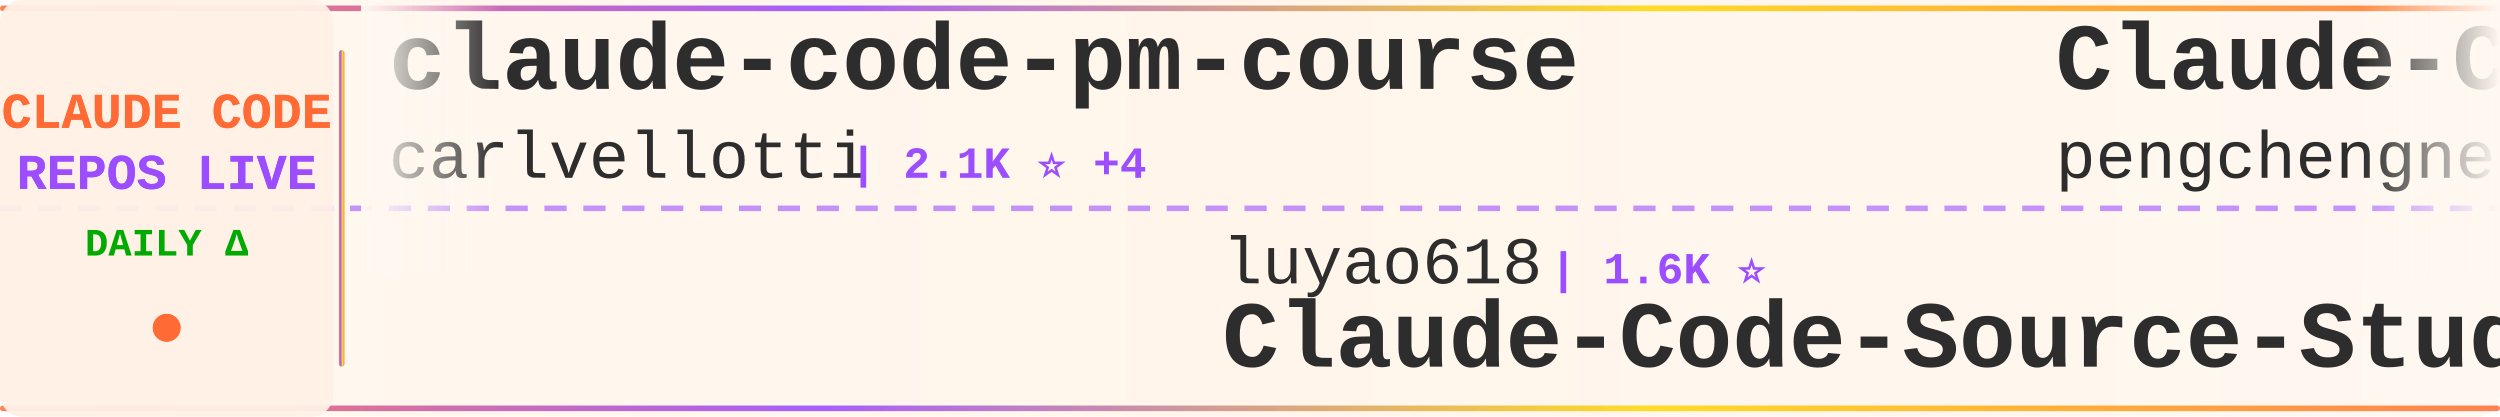
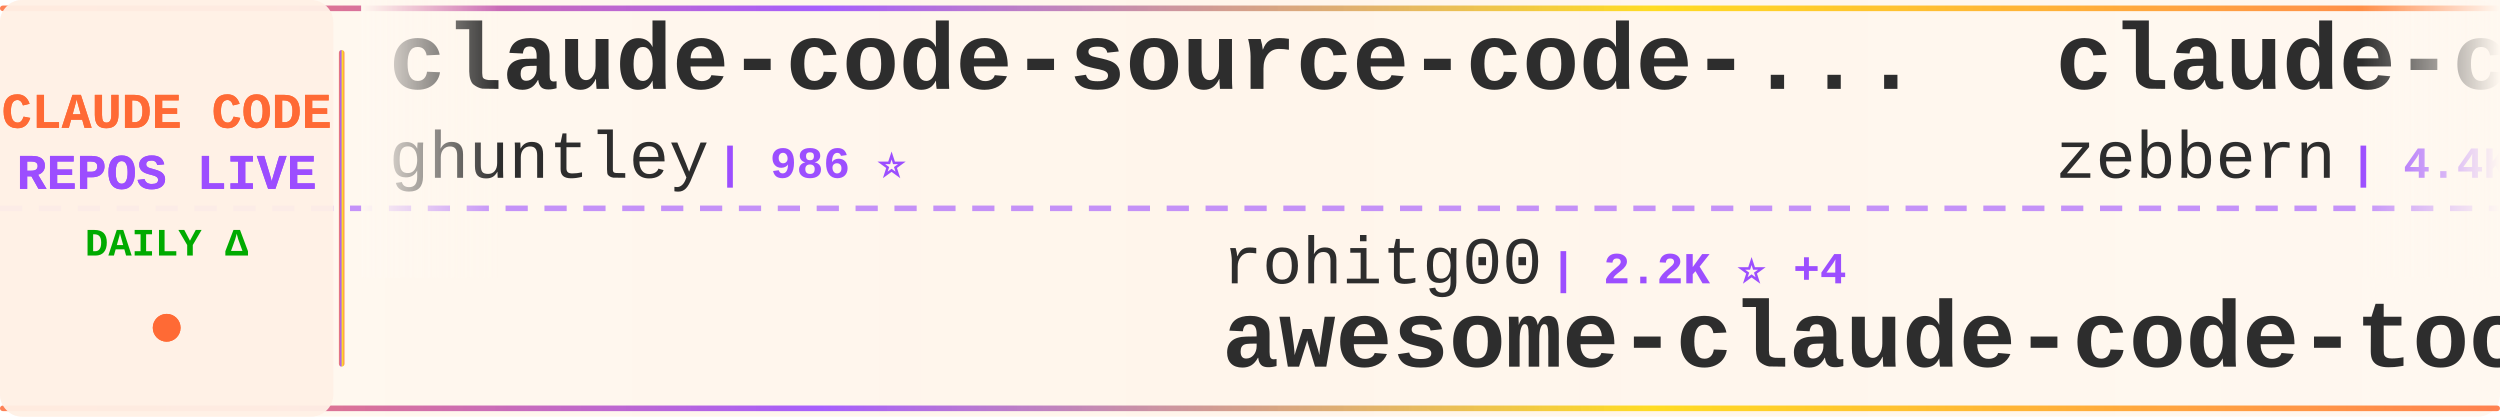
<svg xmlns="http://www.w3.org/2000/svg" width="900" height="150">
  <defs>
    <linearGradient id="tickerBg" x1="0%" y1="0%" x2="100%" y2="0%">
      <stop offset="0%" style="stop-color:#fff8f0;stop-opacity:0.98" />
      <stop offset="50%" style="stop-color:#fff5eb;stop-opacity:1" />
      <stop offset="100%" style="stop-color:#fff8f0;stop-opacity:0.98" />
    </linearGradient>
    <linearGradient id="borderGrad" x1="0%" y1="0%" x2="100%" y2="0%">
      <stop offset="0%" style="stop-color:#FF6B35;stop-opacity:0.85">
        <animate attributeName="stop-opacity" values="0.85;1;0.85" dur="2s" repeatCount="indefinite" />
      </stop>
      <stop offset="33%" style="stop-color:#9C4EFF;stop-opacity:0.9">
        <animate attributeName="stop-opacity" values="0.9;1;0.9" dur="2.2s" repeatCount="indefinite" />
      </stop>
      <stop offset="66%" style="stop-color:#FFD700;stop-opacity:0.85">
        <animate attributeName="stop-opacity" values="0.85;1;0.85" dur="1.8s" repeatCount="indefinite" />
      </stop>
      <stop offset="100%" style="stop-color:#FF6B35;stop-opacity:0.85">
        <animate attributeName="stop-opacity" values="0.85;1;0.85" dur="2s" repeatCount="indefinite" />
      </stop>
    </linearGradient>
    <filter id="textGlow">
      <feGaussianBlur stdDeviation="0.15" result="coloredBlur" />
      <feMerge>
        <feMergeNode in="coloredBlur" />
        <feMergeNode in="SourceGraphic" />
      </feMerge>
    </filter>
    <filter id="metricGlow">
      <feGaussianBlur stdDeviation="0.2" result="coloredBlur" />
      <feMerge>
        <feMergeNode in="coloredBlur" />
        <feMergeNode in="SourceGraphic" />
      </feMerge>
    </filter>
    <linearGradient id="leftFade" x1="0%" y1="0%" x2="100%" y2="0%">
      <stop offset="0%" style="stop-color:#fff8f0;stop-opacity:1" />
      <stop offset="100%" style="stop-color:#fff8f0;stop-opacity:0" />
    </linearGradient>
    <linearGradient id="rightFade" x1="0%" y1="0%" x2="100%" y2="0%">
      <stop offset="0%" style="stop-color:#fff8f0;stop-opacity:0" />
      <stop offset="100%" style="stop-color:#fff8f0;stop-opacity:1" />
    </linearGradient>
  </defs>
  <rect width="900" height="150" fill="url(#tickerBg)" rx="8" />
  <rect x="0" y="2" width="900" height="2" fill="url(#borderGrad)" rx="1" />
  <rect x="0" y="146" width="900" height="2" fill="url(#borderGrad)" rx="1" />
  <line x1="0" y1="75" x2="900" y2="75" stroke="#9C4EFF" stroke-width="2" stroke-dasharray="8 6" opacity="0.6" />
  <rect x="0" y="0" width="120" height="150" fill="#fff0e6" opacity="0.95" rx="8" />
  <text x="60" y="46" font-family="'Courier New', monospace" font-size="18" font-weight="bold" fill="#FF6B35" text-anchor="middle" filter="url(#textGlow)">
    CLAUDE CODE
  </text>
  <text x="60" y="68" font-family="'Courier New', monospace" font-size="18" font-weight="bold" fill="#9C4EFF" text-anchor="middle" filter="url(#textGlow)">
    REPOS LIVE
  </text>
  <text x="60" y="92" font-family="'Courier New', monospace" font-size="14" font-weight="bold" fill="#00aa00" text-anchor="middle">
    DAILY Δ
  </text>
  <circle cx="60" cy="118" r="5" fill="#FF6B35" filter="url(#metricGlow)">
    <animate attributeName="r" values="4;6;4" dur="1.5s" repeatCount="indefinite" />
    <animate attributeName="opacity" values="0.6;1;0.6" dur="1.5s" repeatCount="indefinite" />
  </circle>
  <rect x="122" y="18" width="2" height="114" fill="url(#borderGrad)" rx="1" />
  <clipPath id="tickerClip">
    <rect x="130" y="0" width="770" height="150" />
  </clipPath>
  <g clip-path="url(#tickerClip)">
    <g id="tickerItems">
      <animateTransform attributeName="transform" attributeType="XML" type="translate" from="0 0" to="-3000 0" dur="54s" repeatCount="indefinite" />
      <g transform="translate(0, 0)">
-         <text x="140" y="32" font-family="'Courier New', monospace" font-size="34" font-weight="bold" fill="#2d2d2d">claude-code-pm-course</text>
-         <text x="140" y="64" font-family="'Courier New', monospace" font-size="24" font-weight="normal" fill="#2d2d2d" opacity="1.0">carlvellotti</text>
-         <text x="306" y="64" font-family="'Courier New', monospace" font-size="16" font-weight="bold" fill="#9C4EFF"> | 2.1K ⭐ +4</text>
+         <text x="140" y="32" font-family="'Courier New', monospace" font-size="34" font-weight="bold" fill="#2d2d2d">claude-code-source-code-...</text>
+         <text x="140" y="64" font-family="'Courier New', monospace" font-size="24" font-weight="normal" fill="#2d2d2d" opacity="1.0">ghuntley</text>
+         <text x="258" y="64" font-family="'Courier New', monospace" font-size="16" font-weight="bold" fill="#9C4EFF"> | 986 ⭐</text>
      </g>
      <g transform="translate(300, 0)">
-         <text x="140" y="102" font-family="'Courier New', monospace" font-size="24" font-weight="normal" fill="#2d2d2d" opacity="1.0">luyao618</text>
-         <text x="258" y="102" font-family="'Courier New', monospace" font-size="16" font-weight="bold" fill="#9C4EFF"> | 1.6K ⭐</text>
-         <text x="140" y="132" font-family="'Courier New', monospace" font-size="34" font-weight="bold" fill="#2d2d2d">Claude-Code-Source-Study</text>
+         <text x="140" y="102" font-family="'Courier New', monospace" font-size="24" font-weight="normal" fill="#2d2d2d" opacity="1.0">rohitg00</text>
+         <text x="258" y="102" font-family="'Courier New', monospace" font-size="16" font-weight="bold" fill="#9C4EFF"> | 2.2K ⭐ +4</text>
+         <text x="140" y="132" font-family="'Courier New', monospace" font-size="34" font-weight="bold" fill="#2d2d2d">awesome-claude-code-tool...</text>
      </g>
      <g transform="translate(600, 0)">
-         <text x="140" y="32" font-family="'Courier New', monospace" font-size="34" font-weight="bold" fill="#2d2d2d">Claude-Code</text>
-         <text x="140" y="64" font-family="'Courier New', monospace" font-size="24" font-weight="normal" fill="#2d2d2d" opacity="1.0">pengchengneo</text>
-         <text x="306" y="64" font-family="'Courier New', monospace" font-size="16" font-weight="bold" fill="#9C4EFF"> | 1.6K ⭐ +4</text>
+         <text x="140" y="32" font-family="'Courier New', monospace" font-size="34" font-weight="bold" fill="#2d2d2d">claude-code-guide</text>
+         <text x="140" y="64" font-family="'Courier New', monospace" font-size="24" font-weight="normal" fill="#2d2d2d" opacity="1.0">zebbern</text>
+         <text x="246" y="64" font-family="'Courier New', monospace" font-size="16" font-weight="bold" fill="#9C4EFF"> | 4.4K ⭐ +5</text>
      </g>
      <g transform="translate(900, 0)">
-         <text x="140" y="102" font-family="'Courier New', monospace" font-size="24" font-weight="normal" fill="#2d2d2d" opacity="1.0">jqueryscript</text>
-         <text x="306" y="102" font-family="'Courier New', monospace" font-size="16" font-weight="bold" fill="#9C4EFF"> | 458 ⭐ +3</text>
-         <text x="140" y="132" font-family="'Courier New', monospace" font-size="34" font-weight="bold" fill="#2d2d2d">awesome-claude-code</text>
+         <text x="140" y="102" font-family="'Courier New', monospace" font-size="24" font-weight="normal" fill="#2d2d2d" opacity="1.0">777genius</text>
+         <text x="270" y="102" font-family="'Courier New', monospace" font-size="16" font-weight="bold" fill="#9C4EFF"> | 918 ⭐</text>
+         <text x="140" y="132" font-family="'Courier New', monospace" font-size="34" font-weight="bold" fill="#2d2d2d">claude-code-source-code</text>
      </g>
      <g transform="translate(1200, 0)">
-         <text x="140" y="32" font-family="'Courier New', monospace" font-size="34" font-weight="bold" fill="#2d2d2d">Claude-code</text>
-         <text x="140" y="64" font-family="'Courier New', monospace" font-size="24" font-weight="normal" fill="#2d2d2d" opacity="1.0">zstmfhy</text>
-         <text x="246" y="64" font-family="'Courier New', monospace" font-size="16" font-weight="bold" fill="#9C4EFF"> | 190 ⭐</text>
+         <text x="140" y="32" font-family="'Courier New', monospace" font-size="34" font-weight="bold" fill="#2d2d2d">edmunds-claude-code</text>
+         <text x="140" y="64" font-family="'Courier New', monospace" font-size="24" font-weight="normal" fill="#2d2d2d" opacity="1.0">edmund-io</text>
+         <text x="270" y="64" font-family="'Courier New', monospace" font-size="16" font-weight="bold" fill="#9C4EFF"> | 1.5K ⭐ +1</text>
      </g>
      <g transform="translate(1500, 0)">
-         <text x="140" y="102" font-family="'Courier New', monospace" font-size="24" font-weight="normal" fill="#2d2d2d" opacity="1.0">digitalsamba</text>
-         <text x="306" y="102" font-family="'Courier New', monospace" font-size="16" font-weight="bold" fill="#9C4EFF"> | 1.7K ⭐ +4</text>
-         <text x="140" y="132" font-family="'Courier New', monospace" font-size="34" font-weight="bold" fill="#2d2d2d">claude-code-video-toolki...</text>
+         <text x="140" y="102" font-family="'Courier New', monospace" font-size="24" font-weight="normal" fill="#2d2d2d" opacity="1.0">Yuyz0112</text>
+         <text x="258" y="102" font-family="'Courier New', monospace" font-size="16" font-weight="bold" fill="#9C4EFF"> | 2.4K ⭐</text>
+         <text x="140" y="132" font-family="'Courier New', monospace" font-size="34" font-weight="bold" fill="#2d2d2d">claude-code-reverse</text>
      </g>
      <g transform="translate(1800, 0)">
-         <text x="140" y="32" font-family="'Courier New', monospace" font-size="34" font-weight="bold" fill="#2d2d2d">Claude-Code</text>
-         <text x="140" y="64" font-family="'Courier New', monospace" font-size="24" font-weight="normal" fill="#2d2d2d" opacity="1.0">KPR111</text>
-         <text x="234" y="64" font-family="'Courier New', monospace" font-size="16" font-weight="bold" fill="#9C4EFF"> | 18 ⭐</text>
+         <text x="140" y="32" font-family="'Courier New', monospace" font-size="34" font-weight="bold" fill="#2d2d2d">oh-my-claudecode</text>
+         <text x="140" y="64" font-family="'Courier New', monospace" font-size="24" font-weight="normal" fill="#2d2d2d" opacity="1.0">Yeachan-Heo</text>
+         <text x="294" y="64" font-family="'Courier New', monospace" font-size="16" font-weight="bold" fill="#9C4EFF"> | 37.4K ⭐ +36</text>
      </g>
      <g transform="translate(2100, 0)">
-         <text x="140" y="102" font-family="'Courier New', monospace" font-size="24" font-weight="normal" fill="#2d2d2d" opacity="1.0">repowise-dev</text>
-         <text x="306" y="102" font-family="'Courier New', monospace" font-size="16" font-weight="bold" fill="#9C4EFF"> | 1.1K ⭐ +4</text>
-         <text x="140" y="132" font-family="'Courier New', monospace" font-size="34" font-weight="bold" fill="#2d2d2d">claude-code-prompts</text>
+         <text x="140" y="102" font-family="'Courier New', monospace" font-size="24" font-weight="normal" fill="#2d2d2d" opacity="1.0">lorryjovens-hub</text>
+         <text x="342" y="102" font-family="'Courier New', monospace" font-size="16" font-weight="bold" fill="#9C4EFF"> | 1.7K ⭐ +1</text>
+         <text x="140" y="132" font-family="'Courier New', monospace" font-size="34" font-weight="bold" fill="#2d2d2d">claude-code-rust</text>
      </g>
      <g transform="translate(2400, 0)">
-         <text x="140" y="32" font-family="'Courier New', monospace" font-size="34" font-weight="bold" fill="#2d2d2d">claude-code-book</text>
-         <text x="140" y="64" font-family="'Courier New', monospace" font-size="24" font-weight="normal" fill="#2d2d2d" opacity="1.0">lintsinghua</text>
-         <text x="294" y="64" font-family="'Courier New', monospace" font-size="16" font-weight="bold" fill="#9C4EFF"> | 3.9K ⭐ +3</text>
+         <text x="140" y="32" font-family="'Courier New', monospace" font-size="34" font-weight="bold" fill="#2d2d2d">claude-code-best-practic...</text>
+         <text x="140" y="64" font-family="'Courier New', monospace" font-size="24" font-weight="normal" fill="#2d2d2d" opacity="1.0">shanraisshan</text>
+         <text x="306" y="64" font-family="'Courier New', monospace" font-size="16" font-weight="bold" fill="#9C4EFF"> | 62.0K ⭐ +58</text>
      </g>
      <g transform="translate(2700, 0)">
-         <text x="140" y="102" font-family="'Courier New', monospace" font-size="24" font-weight="normal" fill="#2d2d2d" opacity="1.0">LING71671</text>
-         <text x="270" y="102" font-family="'Courier New', monospace" font-size="16" font-weight="bold" fill="#9C4EFF"> | 908 ⭐ +2</text>
-         <text x="140" y="132" font-family="'Courier New', monospace" font-size="34" font-weight="bold" fill="#2d2d2d">Open-ClaudeCode</text>
+         <text x="140" y="102" font-family="'Courier New', monospace" font-size="24" font-weight="normal" fill="#2d2d2d" opacity="1.0">liuup</text>
+         <text x="222" y="102" font-family="'Courier New', monospace" font-size="16" font-weight="bold" fill="#9C4EFF"> | 3.4K ⭐ +13</text>
+         <text x="140" y="132" font-family="'Courier New', monospace" font-size="34" font-weight="bold" fill="#2d2d2d">claude-code-analysis</text>
      </g>
      <g transform="translate(3000, 0)">
-         <text x="140" y="32" font-family="'Courier New', monospace" font-size="34" font-weight="bold" fill="#2d2d2d">claude-code-pm-course</text>
-         <text x="140" y="64" font-family="'Courier New', monospace" font-size="24" font-weight="normal" fill="#2d2d2d" opacity="1.0">carlvellotti</text>
-         <text x="306" y="64" font-family="'Courier New', monospace" font-size="16" font-weight="bold" fill="#9C4EFF"> | 2.1K ⭐ +4</text>
+         <text x="140" y="32" font-family="'Courier New', monospace" font-size="34" font-weight="bold" fill="#2d2d2d">claude-code-source-code-...</text>
+         <text x="140" y="64" font-family="'Courier New', monospace" font-size="24" font-weight="normal" fill="#2d2d2d" opacity="1.0">ghuntley</text>
+         <text x="258" y="64" font-family="'Courier New', monospace" font-size="16" font-weight="bold" fill="#9C4EFF"> | 986 ⭐</text>
      </g>
      <g transform="translate(3300, 0)">
-         <text x="140" y="102" font-family="'Courier New', monospace" font-size="24" font-weight="normal" fill="#2d2d2d" opacity="1.0">luyao618</text>
-         <text x="258" y="102" font-family="'Courier New', monospace" font-size="16" font-weight="bold" fill="#9C4EFF"> | 1.6K ⭐</text>
-         <text x="140" y="132" font-family="'Courier New', monospace" font-size="34" font-weight="bold" fill="#2d2d2d">Claude-Code-Source-Study</text>
+         <text x="140" y="102" font-family="'Courier New', monospace" font-size="24" font-weight="normal" fill="#2d2d2d" opacity="1.0">rohitg00</text>
+         <text x="258" y="102" font-family="'Courier New', monospace" font-size="16" font-weight="bold" fill="#9C4EFF"> | 2.2K ⭐ +4</text>
+         <text x="140" y="132" font-family="'Courier New', monospace" font-size="34" font-weight="bold" fill="#2d2d2d">awesome-claude-code-tool...</text>
      </g>
      <g transform="translate(3600, 0)">
-         <text x="140" y="32" font-family="'Courier New', monospace" font-size="34" font-weight="bold" fill="#2d2d2d">Claude-Code</text>
-         <text x="140" y="64" font-family="'Courier New', monospace" font-size="24" font-weight="normal" fill="#2d2d2d" opacity="1.0">pengchengneo</text>
-         <text x="306" y="64" font-family="'Courier New', monospace" font-size="16" font-weight="bold" fill="#9C4EFF"> | 1.6K ⭐ +4</text>
+         <text x="140" y="32" font-family="'Courier New', monospace" font-size="34" font-weight="bold" fill="#2d2d2d">claude-code-guide</text>
+         <text x="140" y="64" font-family="'Courier New', monospace" font-size="24" font-weight="normal" fill="#2d2d2d" opacity="1.0">zebbern</text>
+         <text x="246" y="64" font-family="'Courier New', monospace" font-size="16" font-weight="bold" fill="#9C4EFF"> | 4.4K ⭐ +5</text>
      </g>
      <g transform="translate(3900, 0)">
-         <text x="140" y="102" font-family="'Courier New', monospace" font-size="24" font-weight="normal" fill="#2d2d2d" opacity="1.0">jqueryscript</text>
-         <text x="306" y="102" font-family="'Courier New', monospace" font-size="16" font-weight="bold" fill="#9C4EFF"> | 458 ⭐ +3</text>
-         <text x="140" y="132" font-family="'Courier New', monospace" font-size="34" font-weight="bold" fill="#2d2d2d">awesome-claude-code</text>
+         <text x="140" y="102" font-family="'Courier New', monospace" font-size="24" font-weight="normal" fill="#2d2d2d" opacity="1.0">777genius</text>
+         <text x="270" y="102" font-family="'Courier New', monospace" font-size="16" font-weight="bold" fill="#9C4EFF"> | 918 ⭐</text>
+         <text x="140" y="132" font-family="'Courier New', monospace" font-size="34" font-weight="bold" fill="#2d2d2d">claude-code-source-code</text>
      </g>
    </g>
  </g>
  <rect x="130" y="0" width="50" height="100" fill="url(#leftFade)" />
  <rect x="850" y="0" width="50" height="100" fill="url(#rightFade)" />
</svg>
